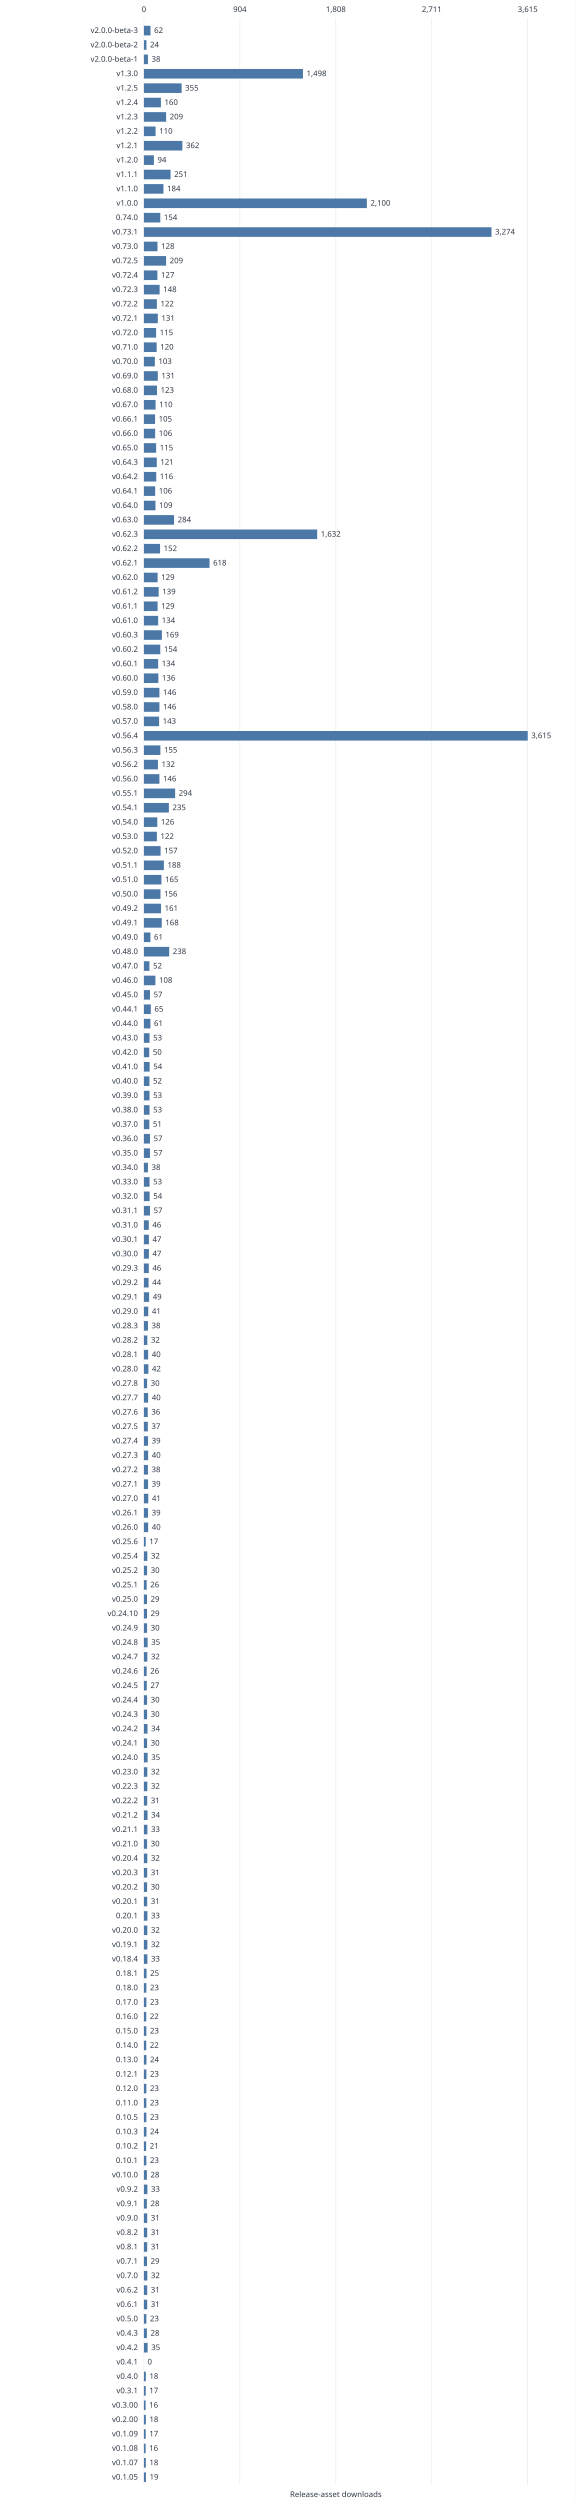
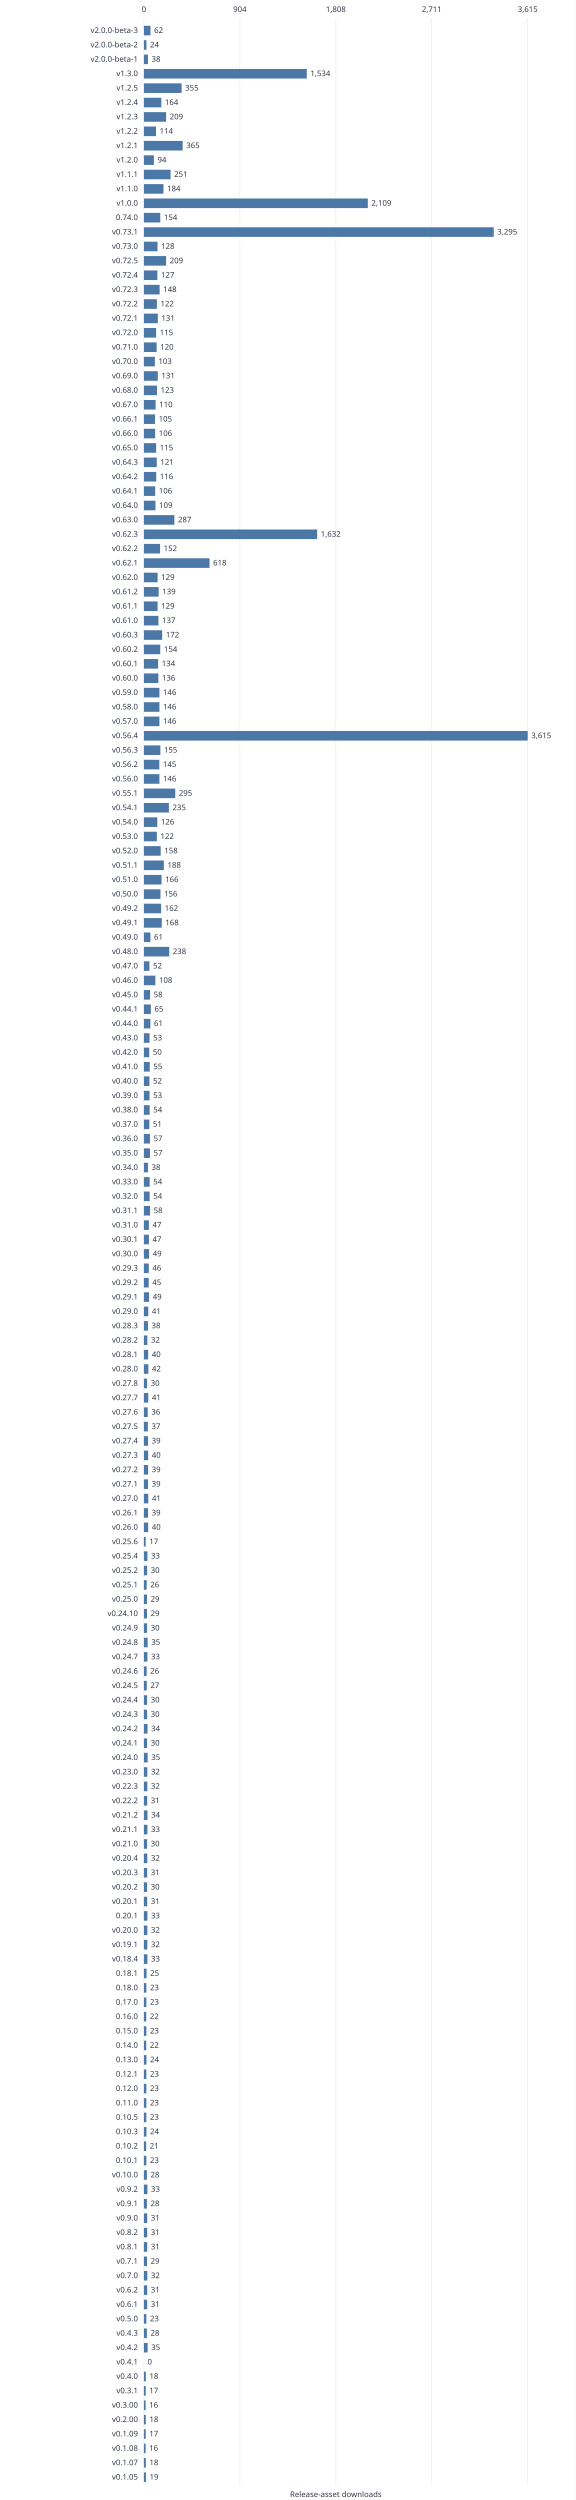
<svg xmlns="http://www.w3.org/2000/svg" width="960" height="4169" viewBox="0 0 960 4169" role="img">
  <style>text{font:13px system-ui,sans-serif;fill:#303846}.grid{stroke:#e5e9ef}.series{stroke:#4c78a8;stroke-width:2;fill:none}</style>
  <rect width="960" height="4169" fill="white" />
  <path class="grid" d="M240.0 30V4144" />
  <text x="240.0" y="20.0" text-anchor="middle">0</text>
  <path class="grid" d="M400.0 30V4144" />
  <text x="400.0" y="20.0" text-anchor="middle">904</text>
  <path class="grid" d="M560.0 30V4144" />
  <text x="560.0" y="20.0" text-anchor="middle">1,808</text>
  <path class="grid" d="M720.0 30V4144" />
  <text x="720.0" y="20.0" text-anchor="middle">2,711</text>
  <path class="grid" d="M880.0 30V4144" />
  <text x="880.0" y="20.0" text-anchor="middle">3,615</text>
  <text x="230.0" y="55.0" text-anchor="end">v2.0.0-beta-3</text>
  <rect x="240" y="43" width="10.98" height="16" fill="#4c78a8" />
  <text x="257.0" y="55.0" text-anchor="start">62</text>
  <text x="230.0" y="79.0" text-anchor="end">v2.0.0-beta-2</text>
  <rect x="240" y="67" width="4.25" height="16" fill="#4c78a8" />
  <text x="250.2" y="79.0" text-anchor="start">24</text>
  <text x="230.0" y="103.0" text-anchor="end">v2.0.0-beta-1</text>
  <rect x="240" y="91" width="6.73" height="16" fill="#4c78a8" />
  <text x="252.7" y="103.0" text-anchor="start">38</text>
  <text x="230.0" y="127.0" text-anchor="end">v1.3.0</text>
-   <rect x="240" y="115" width="265.21" height="16" fill="#4c78a8" />
-   <text x="511.2" y="127.0" text-anchor="start">1,498</text>
+   <rect x="240" y="115" width="271.58" height="16" fill="#4c78a8" />
+   <text x="517.6" y="127.0" text-anchor="start">1,534</text>
  <text x="230.0" y="151.0" text-anchor="end">v1.2.5</text>
  <rect x="240" y="139" width="62.85" height="16" fill="#4c78a8" />
  <text x="308.8" y="151.0" text-anchor="start">355</text>
  <text x="230.0" y="175.0" text-anchor="end">v1.2.4</text>
-   <rect x="240" y="163" width="28.33" height="16" fill="#4c78a8" />
-   <text x="274.3" y="175.0" text-anchor="start">160</text>
+   <rect x="240" y="163" width="29.03" height="16" fill="#4c78a8" />
+   <text x="275.0" y="175.0" text-anchor="start">164</text>
  <text x="230.0" y="199.0" text-anchor="end">v1.2.3</text>
  <rect x="240" y="187" width="37.00" height="16" fill="#4c78a8" />
  <text x="283.0" y="199.0" text-anchor="start">209</text>
  <text x="230.0" y="223.0" text-anchor="end">v1.2.2</text>
-   <rect x="240" y="211" width="19.47" height="16" fill="#4c78a8" />
-   <text x="265.5" y="223.0" text-anchor="start">110</text>
+   <rect x="240" y="211" width="20.18" height="16" fill="#4c78a8" />
+   <text x="266.2" y="223.0" text-anchor="start">114</text>
  <text x="230.0" y="247.0" text-anchor="end">v1.2.1</text>
-   <rect x="240" y="235" width="64.09" height="16" fill="#4c78a8" />
-   <text x="310.1" y="247.0" text-anchor="start">362</text>
+   <rect x="240" y="235" width="64.62" height="16" fill="#4c78a8" />
+   <text x="310.6" y="247.0" text-anchor="start">365</text>
  <text x="230.0" y="271.0" text-anchor="end">v1.2.0</text>
  <rect x="240" y="259" width="16.64" height="16" fill="#4c78a8" />
  <text x="262.6" y="271.0" text-anchor="start">94</text>
  <text x="230.0" y="295.0" text-anchor="end">v1.1.1</text>
  <rect x="240" y="283" width="44.44" height="16" fill="#4c78a8" />
  <text x="290.4" y="295.0" text-anchor="start">251</text>
  <text x="230.0" y="319.0" text-anchor="end">v1.1.0</text>
  <rect x="240" y="307" width="32.58" height="16" fill="#4c78a8" />
  <text x="278.6" y="319.0" text-anchor="start">184</text>
  <text x="230.0" y="343.0" text-anchor="end">v1.0.0</text>
-   <rect x="240" y="331" width="371.78" height="16" fill="#4c78a8" />
-   <text x="617.8" y="343.0" text-anchor="start">2,100</text>
+   <rect x="240" y="331" width="373.38" height="16" fill="#4c78a8" />
+   <text x="619.4" y="343.0" text-anchor="start">2,109</text>
  <text x="230.0" y="367.0" text-anchor="end">0.74.0</text>
  <rect x="240" y="355" width="27.26" height="16" fill="#4c78a8" />
  <text x="273.3" y="367.0" text-anchor="start">154</text>
  <text x="230.0" y="391.0" text-anchor="end">v0.73.1</text>
-   <rect x="240" y="379" width="579.63" height="16" fill="#4c78a8" />
-   <text x="825.6" y="391.0" text-anchor="start">3,274</text>
+   <rect x="240" y="379" width="583.35" height="16" fill="#4c78a8" />
+   <text x="829.3" y="391.0" text-anchor="start">3,295</text>
  <text x="230.0" y="415.0" text-anchor="end">v0.73.0</text>
  <rect x="240" y="403" width="22.66" height="16" fill="#4c78a8" />
  <text x="268.7" y="415.0" text-anchor="start">128</text>
  <text x="230.0" y="439.0" text-anchor="end">v0.72.5</text>
  <rect x="240" y="427" width="37.00" height="16" fill="#4c78a8" />
  <text x="283.0" y="439.0" text-anchor="start">209</text>
  <text x="230.0" y="463.0" text-anchor="end">v0.72.4</text>
  <rect x="240" y="451" width="22.48" height="16" fill="#4c78a8" />
  <text x="268.5" y="463.0" text-anchor="start">127</text>
  <text x="230.0" y="487.0" text-anchor="end">v0.72.3</text>
  <rect x="240" y="475" width="26.20" height="16" fill="#4c78a8" />
  <text x="272.2" y="487.0" text-anchor="start">148</text>
  <text x="230.0" y="511.0" text-anchor="end">v0.72.2</text>
  <rect x="240" y="499" width="21.60" height="16" fill="#4c78a8" />
  <text x="267.6" y="511.0" text-anchor="start">122</text>
  <text x="230.0" y="535.0" text-anchor="end">v0.72.1</text>
  <rect x="240" y="523" width="23.19" height="16" fill="#4c78a8" />
  <text x="269.2" y="535.0" text-anchor="start">131</text>
  <text x="230.0" y="559.0" text-anchor="end">v0.72.0</text>
  <rect x="240" y="547" width="20.36" height="16" fill="#4c78a8" />
  <text x="266.4" y="559.0" text-anchor="start">115</text>
  <text x="230.0" y="583.0" text-anchor="end">v0.71.0</text>
  <rect x="240" y="571" width="21.24" height="16" fill="#4c78a8" />
  <text x="267.2" y="583.0" text-anchor="start">120</text>
  <text x="230.0" y="607.0" text-anchor="end">v0.70.0</text>
  <rect x="240" y="595" width="18.24" height="16" fill="#4c78a8" />
  <text x="264.2" y="607.0" text-anchor="start">103</text>
  <text x="230.0" y="631.0" text-anchor="end">v0.69.0</text>
  <rect x="240" y="619" width="23.19" height="16" fill="#4c78a8" />
  <text x="269.2" y="631.0" text-anchor="start">131</text>
  <text x="230.0" y="655.0" text-anchor="end">v0.68.0</text>
  <rect x="240" y="643" width="21.78" height="16" fill="#4c78a8" />
  <text x="267.8" y="655.0" text-anchor="start">123</text>
  <text x="230.0" y="679.0" text-anchor="end">v0.67.0</text>
  <rect x="240" y="667" width="19.47" height="16" fill="#4c78a8" />
  <text x="265.5" y="679.0" text-anchor="start">110</text>
  <text x="230.0" y="703.0" text-anchor="end">v0.66.1</text>
  <rect x="240" y="691" width="18.59" height="16" fill="#4c78a8" />
  <text x="264.6" y="703.0" text-anchor="start">105</text>
  <text x="230.0" y="727.0" text-anchor="end">v0.66.0</text>
  <rect x="240" y="715" width="18.77" height="16" fill="#4c78a8" />
  <text x="264.8" y="727.0" text-anchor="start">106</text>
  <text x="230.0" y="751.0" text-anchor="end">v0.65.0</text>
  <rect x="240" y="739" width="20.36" height="16" fill="#4c78a8" />
  <text x="266.4" y="751.0" text-anchor="start">115</text>
  <text x="230.0" y="775.0" text-anchor="end">v0.64.3</text>
  <rect x="240" y="763" width="21.42" height="16" fill="#4c78a8" />
  <text x="267.4" y="775.0" text-anchor="start">121</text>
  <text x="230.0" y="799.0" text-anchor="end">v0.64.2</text>
  <rect x="240" y="787" width="20.54" height="16" fill="#4c78a8" />
  <text x="266.5" y="799.0" text-anchor="start">116</text>
  <text x="230.0" y="823.0" text-anchor="end">v0.64.1</text>
  <rect x="240" y="811" width="18.77" height="16" fill="#4c78a8" />
  <text x="264.8" y="823.0" text-anchor="start">106</text>
  <text x="230.0" y="847.0" text-anchor="end">v0.64.0</text>
  <rect x="240" y="835" width="19.30" height="16" fill="#4c78a8" />
  <text x="265.3" y="847.0" text-anchor="start">109</text>
  <text x="230.0" y="871.0" text-anchor="end">v0.63.0</text>
-   <rect x="240" y="859" width="50.28" height="16" fill="#4c78a8" />
-   <text x="296.3" y="871.0" text-anchor="start">284</text>
+   <rect x="240" y="859" width="50.81" height="16" fill="#4c78a8" />
+   <text x="296.8" y="871.0" text-anchor="start">287</text>
  <text x="230.0" y="895.0" text-anchor="end">v0.62.3</text>
  <rect x="240" y="883" width="288.93" height="16" fill="#4c78a8" />
  <text x="534.9" y="895.0" text-anchor="start">1,632</text>
  <text x="230.0" y="919.0" text-anchor="end">v0.62.2</text>
  <rect x="240" y="907" width="26.91" height="16" fill="#4c78a8" />
  <text x="272.9" y="919.0" text-anchor="start">152</text>
  <text x="230.0" y="943.0" text-anchor="end">v0.62.1</text>
  <rect x="240" y="931" width="109.41" height="16" fill="#4c78a8" />
  <text x="355.4" y="943.0" text-anchor="start">618</text>
  <text x="230.0" y="967.0" text-anchor="end">v0.62.0</text>
  <rect x="240" y="955" width="22.84" height="16" fill="#4c78a8" />
  <text x="268.8" y="967.0" text-anchor="start">129</text>
  <text x="230.0" y="991.0" text-anchor="end">v0.61.2</text>
  <rect x="240" y="979" width="24.61" height="16" fill="#4c78a8" />
  <text x="270.6" y="991.0" text-anchor="start">139</text>
  <text x="230.0" y="1015.0" text-anchor="end">v0.61.1</text>
  <rect x="240" y="1003" width="22.84" height="16" fill="#4c78a8" />
  <text x="268.8" y="1015.0" text-anchor="start">129</text>
  <text x="230.0" y="1039.0" text-anchor="end">v0.61.0</text>
-   <rect x="240" y="1027" width="23.72" height="16" fill="#4c78a8" />
-   <text x="269.7" y="1039.0" text-anchor="start">134</text>
+   <rect x="240" y="1027" width="24.25" height="16" fill="#4c78a8" />
+   <text x="270.3" y="1039.0" text-anchor="start">137</text>
  <text x="230.0" y="1063.0" text-anchor="end">v0.60.3</text>
-   <rect x="240" y="1051" width="29.92" height="16" fill="#4c78a8" />
-   <text x="275.9" y="1063.0" text-anchor="start">169</text>
+   <rect x="240" y="1051" width="30.45" height="16" fill="#4c78a8" />
+   <text x="276.5" y="1063.0" text-anchor="start">172</text>
  <text x="230.0" y="1087.0" text-anchor="end">v0.60.2</text>
  <rect x="240" y="1075" width="27.26" height="16" fill="#4c78a8" />
  <text x="273.3" y="1087.0" text-anchor="start">154</text>
  <text x="230.0" y="1111.0" text-anchor="end">v0.60.1</text>
  <rect x="240" y="1099" width="23.72" height="16" fill="#4c78a8" />
  <text x="269.7" y="1111.0" text-anchor="start">134</text>
  <text x="230.0" y="1135.0" text-anchor="end">v0.60.0</text>
  <rect x="240" y="1123" width="24.08" height="16" fill="#4c78a8" />
  <text x="270.1" y="1135.0" text-anchor="start">136</text>
  <text x="230.0" y="1159.0" text-anchor="end">v0.59.0</text>
  <rect x="240" y="1147" width="25.85" height="16" fill="#4c78a8" />
  <text x="271.8" y="1159.0" text-anchor="start">146</text>
  <text x="230.0" y="1183.0" text-anchor="end">v0.58.0</text>
  <rect x="240" y="1171" width="25.85" height="16" fill="#4c78a8" />
  <text x="271.8" y="1183.0" text-anchor="start">146</text>
  <text x="230.0" y="1207.0" text-anchor="end">v0.57.0</text>
-   <rect x="240" y="1195" width="25.32" height="16" fill="#4c78a8" />
-   <text x="271.3" y="1207.0" text-anchor="start">143</text>
+   <rect x="240" y="1195" width="25.85" height="16" fill="#4c78a8" />
+   <text x="271.8" y="1207.0" text-anchor="start">146</text>
  <text x="230.0" y="1231.0" text-anchor="end">v0.56.4</text>
  <rect x="240" y="1219" width="640.00" height="16" fill="#4c78a8" />
  <text x="886.0" y="1231.0" text-anchor="start">3,615</text>
  <text x="230.0" y="1255.0" text-anchor="end">v0.56.3</text>
  <rect x="240" y="1243" width="27.44" height="16" fill="#4c78a8" />
  <text x="273.4" y="1255.0" text-anchor="start">155</text>
  <text x="230.0" y="1279.0" text-anchor="end">v0.56.2</text>
-   <rect x="240" y="1267" width="23.37" height="16" fill="#4c78a8" />
-   <text x="269.4" y="1279.0" text-anchor="start">132</text>
+   <rect x="240" y="1267" width="25.67" height="16" fill="#4c78a8" />
+   <text x="271.7" y="1279.0" text-anchor="start">145</text>
  <text x="230.0" y="1303.0" text-anchor="end">v0.56.0</text>
  <rect x="240" y="1291" width="25.85" height="16" fill="#4c78a8" />
  <text x="271.8" y="1303.0" text-anchor="start">146</text>
  <text x="230.0" y="1327.0" text-anchor="end">v0.55.1</text>
-   <rect x="240" y="1315" width="52.05" height="16" fill="#4c78a8" />
-   <text x="298.0" y="1327.0" text-anchor="start">294</text>
+   <rect x="240" y="1315" width="52.23" height="16" fill="#4c78a8" />
+   <text x="298.2" y="1327.0" text-anchor="start">295</text>
  <text x="230.0" y="1351.0" text-anchor="end">v0.54.1</text>
  <rect x="240" y="1339" width="41.60" height="16" fill="#4c78a8" />
  <text x="287.6" y="1351.0" text-anchor="start">235</text>
  <text x="230.0" y="1375.0" text-anchor="end">v0.54.0</text>
  <rect x="240" y="1363" width="22.31" height="16" fill="#4c78a8" />
  <text x="268.3" y="1375.0" text-anchor="start">126</text>
  <text x="230.0" y="1399.0" text-anchor="end">v0.53.0</text>
  <rect x="240" y="1387" width="21.60" height="16" fill="#4c78a8" />
  <text x="267.6" y="1399.0" text-anchor="start">122</text>
  <text x="230.0" y="1423.0" text-anchor="end">v0.52.0</text>
-   <rect x="240" y="1411" width="27.80" height="16" fill="#4c78a8" />
-   <text x="273.8" y="1423.0" text-anchor="start">157</text>
+   <rect x="240" y="1411" width="27.97" height="16" fill="#4c78a8" />
+   <text x="274.0" y="1423.0" text-anchor="start">158</text>
  <text x="230.0" y="1447.0" text-anchor="end">v0.51.1</text>
  <rect x="240" y="1435" width="33.28" height="16" fill="#4c78a8" />
  <text x="279.3" y="1447.0" text-anchor="start">188</text>
  <text x="230.0" y="1471.0" text-anchor="end">v0.51.0</text>
-   <rect x="240" y="1459" width="29.21" height="16" fill="#4c78a8" />
-   <text x="275.2" y="1471.0" text-anchor="start">165</text>
+   <rect x="240" y="1459" width="29.39" height="16" fill="#4c78a8" />
+   <text x="275.4" y="1471.0" text-anchor="start">166</text>
  <text x="230.0" y="1495.0" text-anchor="end">v0.50.0</text>
  <rect x="240" y="1483" width="27.62" height="16" fill="#4c78a8" />
  <text x="273.6" y="1495.0" text-anchor="start">156</text>
  <text x="230.0" y="1519.0" text-anchor="end">v0.49.2</text>
-   <rect x="240" y="1507" width="28.50" height="16" fill="#4c78a8" />
-   <text x="274.5" y="1519.0" text-anchor="start">161</text>
+   <rect x="240" y="1507" width="28.68" height="16" fill="#4c78a8" />
+   <text x="274.7" y="1519.0" text-anchor="start">162</text>
  <text x="230.0" y="1543.0" text-anchor="end">v0.49.1</text>
  <rect x="240" y="1531" width="29.74" height="16" fill="#4c78a8" />
  <text x="275.7" y="1543.0" text-anchor="start">168</text>
  <text x="230.0" y="1567.0" text-anchor="end">v0.49.0</text>
  <rect x="240" y="1555" width="10.80" height="16" fill="#4c78a8" />
  <text x="256.8" y="1567.0" text-anchor="start">61</text>
  <text x="230.0" y="1591.0" text-anchor="end">v0.48.0</text>
  <rect x="240" y="1579" width="42.14" height="16" fill="#4c78a8" />
  <text x="288.1" y="1591.0" text-anchor="start">238</text>
  <text x="230.0" y="1615.0" text-anchor="end">v0.47.0</text>
  <rect x="240" y="1603" width="9.21" height="16" fill="#4c78a8" />
  <text x="255.2" y="1615.0" text-anchor="start">52</text>
  <text x="230.0" y="1639.0" text-anchor="end">v0.46.0</text>
  <rect x="240" y="1627" width="19.12" height="16" fill="#4c78a8" />
  <text x="265.1" y="1639.0" text-anchor="start">108</text>
  <text x="230.0" y="1663.0" text-anchor="end">v0.45.0</text>
-   <rect x="240" y="1651" width="10.09" height="16" fill="#4c78a8" />
-   <text x="256.1" y="1663.0" text-anchor="start">57</text>
+   <rect x="240" y="1651" width="10.27" height="16" fill="#4c78a8" />
+   <text x="256.3" y="1663.0" text-anchor="start">58</text>
  <text x="230.0" y="1687.0" text-anchor="end">v0.44.1</text>
  <rect x="240" y="1675" width="11.51" height="16" fill="#4c78a8" />
  <text x="257.5" y="1687.0" text-anchor="start">65</text>
  <text x="230.0" y="1711.0" text-anchor="end">v0.44.0</text>
  <rect x="240" y="1699" width="10.80" height="16" fill="#4c78a8" />
  <text x="256.8" y="1711.0" text-anchor="start">61</text>
  <text x="230.0" y="1735.0" text-anchor="end">v0.43.0</text>
  <rect x="240" y="1723" width="9.38" height="16" fill="#4c78a8" />
  <text x="255.4" y="1735.0" text-anchor="start">53</text>
  <text x="230.0" y="1759.0" text-anchor="end">v0.42.0</text>
  <rect x="240" y="1747" width="8.85" height="16" fill="#4c78a8" />
  <text x="254.9" y="1759.0" text-anchor="start">50</text>
  <text x="230.0" y="1783.0" text-anchor="end">v0.41.0</text>
-   <rect x="240" y="1771" width="9.56" height="16" fill="#4c78a8" />
-   <text x="255.6" y="1783.0" text-anchor="start">54</text>
+   <rect x="240" y="1771" width="9.74" height="16" fill="#4c78a8" />
+   <text x="255.7" y="1783.0" text-anchor="start">55</text>
  <text x="230.0" y="1807.0" text-anchor="end">v0.40.0</text>
  <rect x="240" y="1795" width="9.21" height="16" fill="#4c78a8" />
  <text x="255.2" y="1807.0" text-anchor="start">52</text>
  <text x="230.0" y="1831.0" text-anchor="end">v0.39.0</text>
  <rect x="240" y="1819" width="9.38" height="16" fill="#4c78a8" />
  <text x="255.4" y="1831.0" text-anchor="start">53</text>
  <text x="230.0" y="1855.0" text-anchor="end">v0.38.0</text>
-   <rect x="240" y="1843" width="9.38" height="16" fill="#4c78a8" />
-   <text x="255.4" y="1855.0" text-anchor="start">53</text>
+   <rect x="240" y="1843" width="9.56" height="16" fill="#4c78a8" />
+   <text x="255.6" y="1855.0" text-anchor="start">54</text>
  <text x="230.0" y="1879.0" text-anchor="end">v0.37.0</text>
  <rect x="240" y="1867" width="9.03" height="16" fill="#4c78a8" />
  <text x="255.0" y="1879.0" text-anchor="start">51</text>
  <text x="230.0" y="1903.0" text-anchor="end">v0.36.0</text>
  <rect x="240" y="1891" width="10.09" height="16" fill="#4c78a8" />
  <text x="256.1" y="1903.0" text-anchor="start">57</text>
  <text x="230.0" y="1927.0" text-anchor="end">v0.35.0</text>
  <rect x="240" y="1915" width="10.09" height="16" fill="#4c78a8" />
  <text x="256.1" y="1927.0" text-anchor="start">57</text>
  <text x="230.0" y="1951.0" text-anchor="end">v0.34.0</text>
  <rect x="240" y="1939" width="6.73" height="16" fill="#4c78a8" />
  <text x="252.7" y="1951.0" text-anchor="start">38</text>
  <text x="230.0" y="1975.0" text-anchor="end">v0.33.0</text>
-   <rect x="240" y="1963" width="9.38" height="16" fill="#4c78a8" />
-   <text x="255.4" y="1975.0" text-anchor="start">53</text>
+   <rect x="240" y="1963" width="9.56" height="16" fill="#4c78a8" />
+   <text x="255.6" y="1975.0" text-anchor="start">54</text>
  <text x="230.0" y="1999.0" text-anchor="end">v0.32.0</text>
  <rect x="240" y="1987" width="9.56" height="16" fill="#4c78a8" />
  <text x="255.6" y="1999.0" text-anchor="start">54</text>
  <text x="230.0" y="2023.0" text-anchor="end">v0.31.1</text>
-   <rect x="240" y="2011" width="10.09" height="16" fill="#4c78a8" />
-   <text x="256.1" y="2023.0" text-anchor="start">57</text>
+   <rect x="240" y="2011" width="10.27" height="16" fill="#4c78a8" />
+   <text x="256.3" y="2023.0" text-anchor="start">58</text>
  <text x="230.0" y="2047.0" text-anchor="end">v0.31.0</text>
-   <rect x="240" y="2035" width="8.14" height="16" fill="#4c78a8" />
-   <text x="254.1" y="2047.0" text-anchor="start">46</text>
+   <rect x="240" y="2035" width="8.32" height="16" fill="#4c78a8" />
+   <text x="254.3" y="2047.0" text-anchor="start">47</text>
  <text x="230.0" y="2071.0" text-anchor="end">v0.30.1</text>
  <rect x="240" y="2059" width="8.32" height="16" fill="#4c78a8" />
  <text x="254.3" y="2071.0" text-anchor="start">47</text>
  <text x="230.0" y="2095.0" text-anchor="end">v0.30.0</text>
-   <rect x="240" y="2083" width="8.32" height="16" fill="#4c78a8" />
-   <text x="254.3" y="2095.0" text-anchor="start">47</text>
+   <rect x="240" y="2083" width="8.67" height="16" fill="#4c78a8" />
+   <text x="254.7" y="2095.0" text-anchor="start">49</text>
  <text x="230.0" y="2119.0" text-anchor="end">v0.29.3</text>
  <rect x="240" y="2107" width="8.14" height="16" fill="#4c78a8" />
  <text x="254.1" y="2119.0" text-anchor="start">46</text>
  <text x="230.0" y="2143.0" text-anchor="end">v0.29.2</text>
-   <rect x="240" y="2131" width="7.79" height="16" fill="#4c78a8" />
-   <text x="253.8" y="2143.0" text-anchor="start">44</text>
+   <rect x="240" y="2131" width="7.97" height="16" fill="#4c78a8" />
+   <text x="254.0" y="2143.0" text-anchor="start">45</text>
  <text x="230.0" y="2167.0" text-anchor="end">v0.29.1</text>
  <rect x="240" y="2155" width="8.67" height="16" fill="#4c78a8" />
  <text x="254.7" y="2167.0" text-anchor="start">49</text>
  <text x="230.0" y="2191.0" text-anchor="end">v0.29.0</text>
  <rect x="240" y="2179" width="7.26" height="16" fill="#4c78a8" />
  <text x="253.3" y="2191.0" text-anchor="start">41</text>
  <text x="230.0" y="2215.0" text-anchor="end">v0.28.3</text>
  <rect x="240" y="2203" width="6.73" height="16" fill="#4c78a8" />
  <text x="252.7" y="2215.0" text-anchor="start">38</text>
  <text x="230.0" y="2239.0" text-anchor="end">v0.28.2</text>
  <rect x="240" y="2227" width="5.67" height="16" fill="#4c78a8" />
  <text x="251.7" y="2239.0" text-anchor="start">32</text>
  <text x="230.0" y="2263.0" text-anchor="end">v0.28.1</text>
  <rect x="240" y="2251" width="7.08" height="16" fill="#4c78a8" />
  <text x="253.1" y="2263.0" text-anchor="start">40</text>
  <text x="230.0" y="2287.0" text-anchor="end">v0.28.0</text>
  <rect x="240" y="2275" width="7.44" height="16" fill="#4c78a8" />
  <text x="253.4" y="2287.0" text-anchor="start">42</text>
  <text x="230.0" y="2311.0" text-anchor="end">v0.27.8</text>
  <rect x="240" y="2299" width="5.31" height="16" fill="#4c78a8" />
  <text x="251.3" y="2311.0" text-anchor="start">30</text>
  <text x="230.0" y="2335.0" text-anchor="end">v0.27.7</text>
-   <rect x="240" y="2323" width="7.08" height="16" fill="#4c78a8" />
-   <text x="253.1" y="2335.0" text-anchor="start">40</text>
+   <rect x="240" y="2323" width="7.26" height="16" fill="#4c78a8" />
+   <text x="253.3" y="2335.0" text-anchor="start">41</text>
  <text x="230.0" y="2359.0" text-anchor="end">v0.27.6</text>
  <rect x="240" y="2347" width="6.37" height="16" fill="#4c78a8" />
  <text x="252.4" y="2359.0" text-anchor="start">36</text>
  <text x="230.0" y="2383.0" text-anchor="end">v0.27.5</text>
  <rect x="240" y="2371" width="6.55" height="16" fill="#4c78a8" />
  <text x="252.6" y="2383.0" text-anchor="start">37</text>
  <text x="230.0" y="2407.0" text-anchor="end">v0.27.4</text>
  <rect x="240" y="2395" width="6.90" height="16" fill="#4c78a8" />
  <text x="252.9" y="2407.0" text-anchor="start">39</text>
  <text x="230.0" y="2431.0" text-anchor="end">v0.27.3</text>
  <rect x="240" y="2419" width="7.08" height="16" fill="#4c78a8" />
  <text x="253.1" y="2431.0" text-anchor="start">40</text>
  <text x="230.0" y="2455.0" text-anchor="end">v0.27.2</text>
-   <rect x="240" y="2443" width="6.73" height="16" fill="#4c78a8" />
-   <text x="252.7" y="2455.0" text-anchor="start">38</text>
+   <rect x="240" y="2443" width="6.90" height="16" fill="#4c78a8" />
+   <text x="252.9" y="2455.0" text-anchor="start">39</text>
  <text x="230.0" y="2479.0" text-anchor="end">v0.27.1</text>
  <rect x="240" y="2467" width="6.90" height="16" fill="#4c78a8" />
  <text x="252.9" y="2479.0" text-anchor="start">39</text>
  <text x="230.0" y="2503.0" text-anchor="end">v0.27.0</text>
  <rect x="240" y="2491" width="7.26" height="16" fill="#4c78a8" />
  <text x="253.3" y="2503.0" text-anchor="start">41</text>
  <text x="230.0" y="2527.0" text-anchor="end">v0.26.1</text>
  <rect x="240" y="2515" width="6.90" height="16" fill="#4c78a8" />
  <text x="252.9" y="2527.0" text-anchor="start">39</text>
  <text x="230.0" y="2551.0" text-anchor="end">v0.26.0</text>
  <rect x="240" y="2539" width="7.08" height="16" fill="#4c78a8" />
  <text x="253.1" y="2551.0" text-anchor="start">40</text>
  <text x="230.0" y="2575.0" text-anchor="end">v0.25.6</text>
  <rect x="240" y="2563" width="3.01" height="16" fill="#4c78a8" />
  <text x="249.0" y="2575.0" text-anchor="start">17</text>
  <text x="230.0" y="2599.0" text-anchor="end">v0.25.4</text>
-   <rect x="240" y="2587" width="5.67" height="16" fill="#4c78a8" />
-   <text x="251.7" y="2599.0" text-anchor="start">32</text>
+   <rect x="240" y="2587" width="5.84" height="16" fill="#4c78a8" />
+   <text x="251.8" y="2599.0" text-anchor="start">33</text>
  <text x="230.0" y="2623.0" text-anchor="end">v0.25.2</text>
  <rect x="240" y="2611" width="5.31" height="16" fill="#4c78a8" />
  <text x="251.3" y="2623.0" text-anchor="start">30</text>
  <text x="230.0" y="2647.0" text-anchor="end">v0.25.1</text>
  <rect x="240" y="2635" width="4.60" height="16" fill="#4c78a8" />
  <text x="250.6" y="2647.0" text-anchor="start">26</text>
  <text x="230.0" y="2671.0" text-anchor="end">v0.25.0</text>
  <rect x="240" y="2659" width="5.13" height="16" fill="#4c78a8" />
  <text x="251.1" y="2671.0" text-anchor="start">29</text>
  <text x="230.0" y="2695.0" text-anchor="end">v0.24.10</text>
  <rect x="240" y="2683" width="5.13" height="16" fill="#4c78a8" />
  <text x="251.1" y="2695.0" text-anchor="start">29</text>
  <text x="230.0" y="2719.0" text-anchor="end">v0.24.9</text>
  <rect x="240" y="2707" width="5.31" height="16" fill="#4c78a8" />
  <text x="251.3" y="2719.0" text-anchor="start">30</text>
  <text x="230.0" y="2743.0" text-anchor="end">v0.24.8</text>
  <rect x="240" y="2731" width="6.20" height="16" fill="#4c78a8" />
  <text x="252.2" y="2743.0" text-anchor="start">35</text>
  <text x="230.0" y="2767.0" text-anchor="end">v0.24.7</text>
-   <rect x="240" y="2755" width="5.67" height="16" fill="#4c78a8" />
-   <text x="251.7" y="2767.0" text-anchor="start">32</text>
+   <rect x="240" y="2755" width="5.84" height="16" fill="#4c78a8" />
+   <text x="251.8" y="2767.0" text-anchor="start">33</text>
  <text x="230.0" y="2791.0" text-anchor="end">v0.24.6</text>
  <rect x="240" y="2779" width="4.60" height="16" fill="#4c78a8" />
  <text x="250.6" y="2791.0" text-anchor="start">26</text>
  <text x="230.0" y="2815.0" text-anchor="end">v0.24.5</text>
  <rect x="240" y="2803" width="4.78" height="16" fill="#4c78a8" />
  <text x="250.8" y="2815.0" text-anchor="start">27</text>
  <text x="230.0" y="2839.0" text-anchor="end">v0.24.4</text>
  <rect x="240" y="2827" width="5.31" height="16" fill="#4c78a8" />
  <text x="251.3" y="2839.0" text-anchor="start">30</text>
  <text x="230.0" y="2863.0" text-anchor="end">v0.24.3</text>
  <rect x="240" y="2851" width="5.31" height="16" fill="#4c78a8" />
  <text x="251.3" y="2863.0" text-anchor="start">30</text>
  <text x="230.0" y="2887.0" text-anchor="end">v0.24.2</text>
  <rect x="240" y="2875" width="6.02" height="16" fill="#4c78a8" />
  <text x="252.0" y="2887.0" text-anchor="start">34</text>
  <text x="230.0" y="2911.0" text-anchor="end">v0.24.1</text>
  <rect x="240" y="2899" width="5.31" height="16" fill="#4c78a8" />
  <text x="251.3" y="2911.0" text-anchor="start">30</text>
  <text x="230.0" y="2935.0" text-anchor="end">v0.24.0</text>
  <rect x="240" y="2923" width="6.20" height="16" fill="#4c78a8" />
  <text x="252.2" y="2935.0" text-anchor="start">35</text>
  <text x="230.0" y="2959.0" text-anchor="end">v0.23.0</text>
  <rect x="240" y="2947" width="5.67" height="16" fill="#4c78a8" />
  <text x="251.7" y="2959.0" text-anchor="start">32</text>
  <text x="230.0" y="2983.0" text-anchor="end">v0.22.3</text>
  <rect x="240" y="2971" width="5.67" height="16" fill="#4c78a8" />
  <text x="251.7" y="2983.0" text-anchor="start">32</text>
  <text x="230.0" y="3007.0" text-anchor="end">v0.22.2</text>
  <rect x="240" y="2995" width="5.49" height="16" fill="#4c78a8" />
  <text x="251.5" y="3007.0" text-anchor="start">31</text>
  <text x="230.0" y="3031.0" text-anchor="end">v0.21.2</text>
  <rect x="240" y="3019" width="6.02" height="16" fill="#4c78a8" />
  <text x="252.0" y="3031.0" text-anchor="start">34</text>
  <text x="230.0" y="3055.0" text-anchor="end">v0.21.1</text>
  <rect x="240" y="3043" width="5.84" height="16" fill="#4c78a8" />
  <text x="251.8" y="3055.0" text-anchor="start">33</text>
  <text x="230.0" y="3079.0" text-anchor="end">v0.21.0</text>
  <rect x="240" y="3067" width="5.31" height="16" fill="#4c78a8" />
  <text x="251.3" y="3079.0" text-anchor="start">30</text>
  <text x="230.0" y="3103.0" text-anchor="end">v0.20.4</text>
  <rect x="240" y="3091" width="5.67" height="16" fill="#4c78a8" />
  <text x="251.7" y="3103.0" text-anchor="start">32</text>
  <text x="230.0" y="3127.0" text-anchor="end">v0.20.3</text>
  <rect x="240" y="3115" width="5.49" height="16" fill="#4c78a8" />
  <text x="251.5" y="3127.0" text-anchor="start">31</text>
  <text x="230.0" y="3151.0" text-anchor="end">v0.20.2</text>
  <rect x="240" y="3139" width="5.31" height="16" fill="#4c78a8" />
  <text x="251.3" y="3151.0" text-anchor="start">30</text>
  <text x="230.0" y="3175.0" text-anchor="end">v0.20.1</text>
  <rect x="240" y="3163" width="5.49" height="16" fill="#4c78a8" />
  <text x="251.5" y="3175.0" text-anchor="start">31</text>
  <text x="230.0" y="3199.0" text-anchor="end">0.20.1</text>
  <rect x="240" y="3187" width="5.84" height="16" fill="#4c78a8" />
  <text x="251.8" y="3199.0" text-anchor="start">33</text>
  <text x="230.0" y="3223.0" text-anchor="end">v0.20.0</text>
  <rect x="240" y="3211" width="5.67" height="16" fill="#4c78a8" />
  <text x="251.7" y="3223.0" text-anchor="start">32</text>
  <text x="230.0" y="3247.0" text-anchor="end">v0.19.1</text>
  <rect x="240" y="3235" width="5.67" height="16" fill="#4c78a8" />
  <text x="251.7" y="3247.0" text-anchor="start">32</text>
  <text x="230.0" y="3271.0" text-anchor="end">v0.18.4</text>
  <rect x="240" y="3259" width="5.84" height="16" fill="#4c78a8" />
  <text x="251.8" y="3271.0" text-anchor="start">33</text>
  <text x="230.0" y="3295.0" text-anchor="end">0.18.1</text>
  <rect x="240" y="3283" width="4.43" height="16" fill="#4c78a8" />
  <text x="250.4" y="3295.0" text-anchor="start">25</text>
  <text x="230.0" y="3319.0" text-anchor="end">0.18.0</text>
  <rect x="240" y="3307" width="4.07" height="16" fill="#4c78a8" />
  <text x="250.1" y="3319.0" text-anchor="start">23</text>
  <text x="230.0" y="3343.0" text-anchor="end">0.17.0</text>
  <rect x="240" y="3331" width="4.07" height="16" fill="#4c78a8" />
  <text x="250.1" y="3343.0" text-anchor="start">23</text>
  <text x="230.0" y="3367.0" text-anchor="end">0.16.0</text>
  <rect x="240" y="3355" width="3.89" height="16" fill="#4c78a8" />
  <text x="249.9" y="3367.0" text-anchor="start">22</text>
  <text x="230.0" y="3391.0" text-anchor="end">0.15.0</text>
  <rect x="240" y="3379" width="4.07" height="16" fill="#4c78a8" />
  <text x="250.1" y="3391.0" text-anchor="start">23</text>
  <text x="230.0" y="3415.0" text-anchor="end">0.14.0</text>
  <rect x="240" y="3403" width="3.89" height="16" fill="#4c78a8" />
  <text x="249.9" y="3415.0" text-anchor="start">22</text>
  <text x="230.0" y="3439.0" text-anchor="end">0.13.0</text>
  <rect x="240" y="3427" width="4.25" height="16" fill="#4c78a8" />
  <text x="250.2" y="3439.0" text-anchor="start">24</text>
  <text x="230.0" y="3463.0" text-anchor="end">0.12.1</text>
  <rect x="240" y="3451" width="4.07" height="16" fill="#4c78a8" />
  <text x="250.1" y="3463.0" text-anchor="start">23</text>
  <text x="230.0" y="3487.0" text-anchor="end">0.12.0</text>
  <rect x="240" y="3475" width="4.07" height="16" fill="#4c78a8" />
  <text x="250.1" y="3487.0" text-anchor="start">23</text>
  <text x="230.0" y="3511.0" text-anchor="end">0.11.0</text>
  <rect x="240" y="3499" width="4.07" height="16" fill="#4c78a8" />
  <text x="250.1" y="3511.0" text-anchor="start">23</text>
  <text x="230.0" y="3535.0" text-anchor="end">0.10.5</text>
  <rect x="240" y="3523" width="4.07" height="16" fill="#4c78a8" />
  <text x="250.1" y="3535.0" text-anchor="start">23</text>
  <text x="230.0" y="3559.0" text-anchor="end">0.10.3</text>
  <rect x="240" y="3547" width="4.25" height="16" fill="#4c78a8" />
  <text x="250.2" y="3559.0" text-anchor="start">24</text>
  <text x="230.0" y="3583.0" text-anchor="end">0.10.2</text>
  <rect x="240" y="3571" width="3.72" height="16" fill="#4c78a8" />
  <text x="249.7" y="3583.0" text-anchor="start">21</text>
  <text x="230.0" y="3607.0" text-anchor="end">0.10.1</text>
  <rect x="240" y="3595" width="4.07" height="16" fill="#4c78a8" />
  <text x="250.1" y="3607.0" text-anchor="start">23</text>
  <text x="230.0" y="3631.0" text-anchor="end">v0.10.0</text>
  <rect x="240" y="3619" width="4.96" height="16" fill="#4c78a8" />
  <text x="251.0" y="3631.0" text-anchor="start">28</text>
  <text x="230.0" y="3655.0" text-anchor="end">v0.9.2</text>
  <rect x="240" y="3643" width="5.84" height="16" fill="#4c78a8" />
  <text x="251.8" y="3655.0" text-anchor="start">33</text>
  <text x="230.0" y="3679.0" text-anchor="end">v0.9.1</text>
  <rect x="240" y="3667" width="4.96" height="16" fill="#4c78a8" />
  <text x="251.0" y="3679.0" text-anchor="start">28</text>
  <text x="230.0" y="3703.0" text-anchor="end">v0.9.0</text>
  <rect x="240" y="3691" width="5.49" height="16" fill="#4c78a8" />
  <text x="251.5" y="3703.0" text-anchor="start">31</text>
  <text x="230.0" y="3727.0" text-anchor="end">v0.8.2</text>
  <rect x="240" y="3715" width="5.49" height="16" fill="#4c78a8" />
  <text x="251.5" y="3727.0" text-anchor="start">31</text>
  <text x="230.0" y="3751.0" text-anchor="end">v0.8.1</text>
  <rect x="240" y="3739" width="5.49" height="16" fill="#4c78a8" />
  <text x="251.5" y="3751.0" text-anchor="start">31</text>
  <text x="230.0" y="3775.0" text-anchor="end">v0.7.1</text>
  <rect x="240" y="3763" width="5.13" height="16" fill="#4c78a8" />
  <text x="251.1" y="3775.0" text-anchor="start">29</text>
  <text x="230.0" y="3799.0" text-anchor="end">v0.7.0</text>
  <rect x="240" y="3787" width="5.67" height="16" fill="#4c78a8" />
  <text x="251.7" y="3799.0" text-anchor="start">32</text>
  <text x="230.0" y="3823.0" text-anchor="end">v0.6.2</text>
  <rect x="240" y="3811" width="5.49" height="16" fill="#4c78a8" />
  <text x="251.5" y="3823.0" text-anchor="start">31</text>
  <text x="230.0" y="3847.0" text-anchor="end">v0.6.1</text>
  <rect x="240" y="3835" width="5.49" height="16" fill="#4c78a8" />
  <text x="251.5" y="3847.0" text-anchor="start">31</text>
  <text x="230.0" y="3871.0" text-anchor="end">v0.5.0</text>
  <rect x="240" y="3859" width="4.07" height="16" fill="#4c78a8" />
  <text x="250.1" y="3871.0" text-anchor="start">23</text>
  <text x="230.0" y="3895.0" text-anchor="end">v0.4.3</text>
  <rect x="240" y="3883" width="4.96" height="16" fill="#4c78a8" />
  <text x="251.0" y="3895.0" text-anchor="start">28</text>
  <text x="230.0" y="3919.0" text-anchor="end">v0.4.2</text>
  <rect x="240" y="3907" width="6.20" height="16" fill="#4c78a8" />
  <text x="252.2" y="3919.0" text-anchor="start">35</text>
  <text x="230.0" y="3943.0" text-anchor="end">v0.4.1</text>
  <rect x="240" y="3931" width="0.00" height="16" fill="#4c78a8" />
  <text x="246.0" y="3943.0" text-anchor="start">0</text>
  <text x="230.0" y="3967.0" text-anchor="end">v0.4.0</text>
  <rect x="240" y="3955" width="3.19" height="16" fill="#4c78a8" />
  <text x="249.2" y="3967.0" text-anchor="start">18</text>
  <text x="230.0" y="3991.0" text-anchor="end">v0.3.1</text>
  <rect x="240" y="3979" width="3.01" height="16" fill="#4c78a8" />
  <text x="249.0" y="3991.0" text-anchor="start">17</text>
  <text x="230.0" y="4015.0" text-anchor="end">v0.3.00</text>
  <rect x="240" y="4003" width="2.83" height="16" fill="#4c78a8" />
  <text x="248.8" y="4015.0" text-anchor="start">16</text>
  <text x="230.0" y="4039.0" text-anchor="end">v0.2.00</text>
  <rect x="240" y="4027" width="3.19" height="16" fill="#4c78a8" />
  <text x="249.2" y="4039.0" text-anchor="start">18</text>
  <text x="230.0" y="4063.0" text-anchor="end">v0.1.09</text>
  <rect x="240" y="4051" width="3.01" height="16" fill="#4c78a8" />
  <text x="249.0" y="4063.0" text-anchor="start">17</text>
  <text x="230.0" y="4087.0" text-anchor="end">v0.1.08</text>
  <rect x="240" y="4075" width="2.83" height="16" fill="#4c78a8" />
  <text x="248.8" y="4087.0" text-anchor="start">16</text>
  <text x="230.0" y="4111.0" text-anchor="end">v0.1.07</text>
  <rect x="240" y="4099" width="3.19" height="16" fill="#4c78a8" />
  <text x="249.2" y="4111.0" text-anchor="start">18</text>
  <text x="230.0" y="4135.0" text-anchor="end">v0.1.05</text>
  <rect x="240" y="4123" width="3.36" height="16" fill="#4c78a8" />
  <text x="249.4" y="4135.0" text-anchor="start">19</text>
  <text x="560.0" y="4164.0" text-anchor="middle">Release-asset downloads</text>
</svg>
